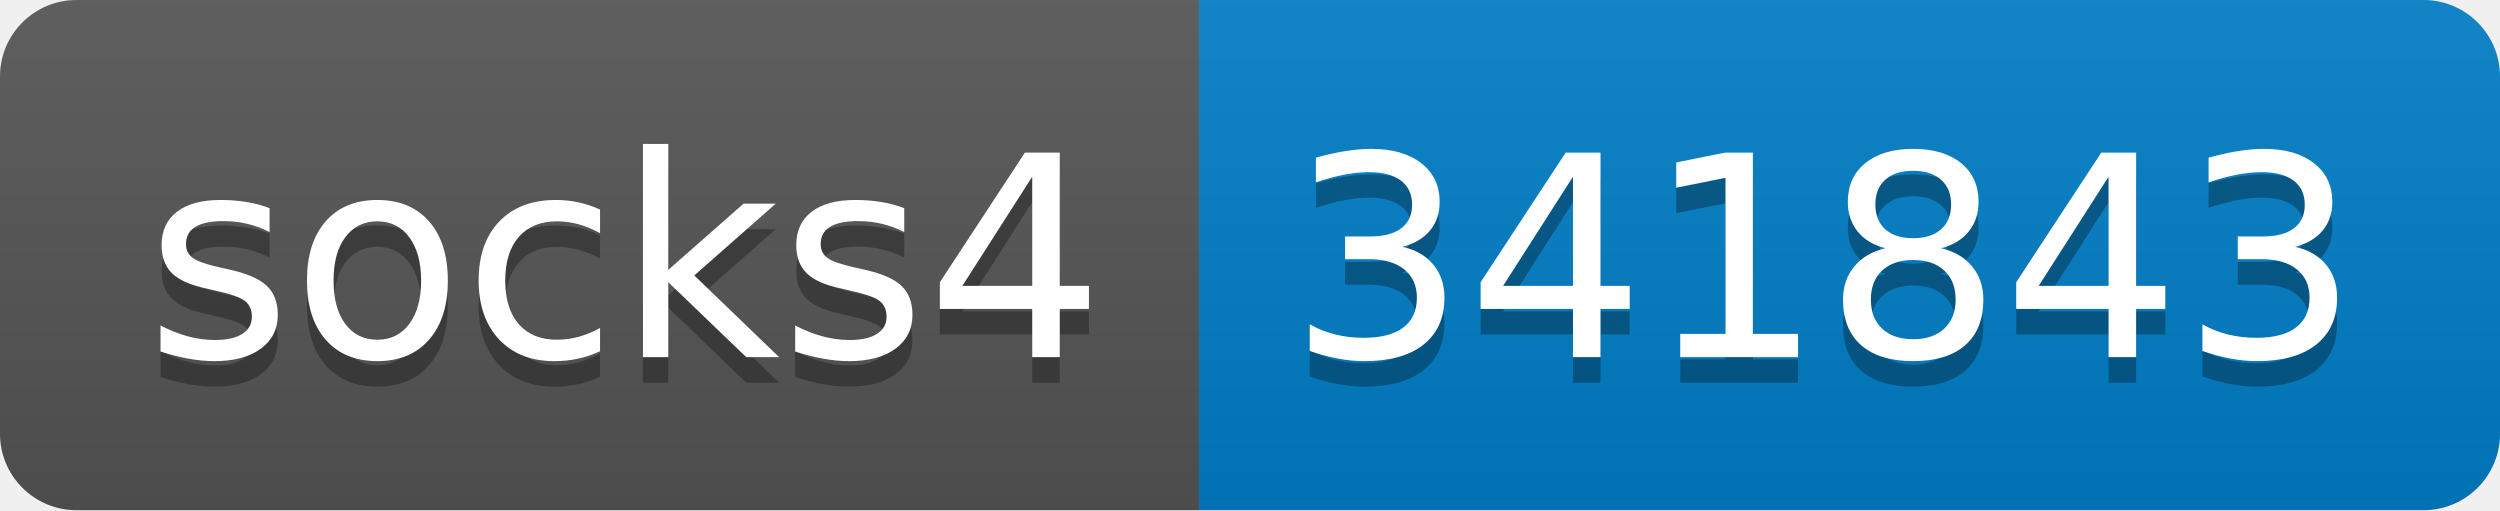
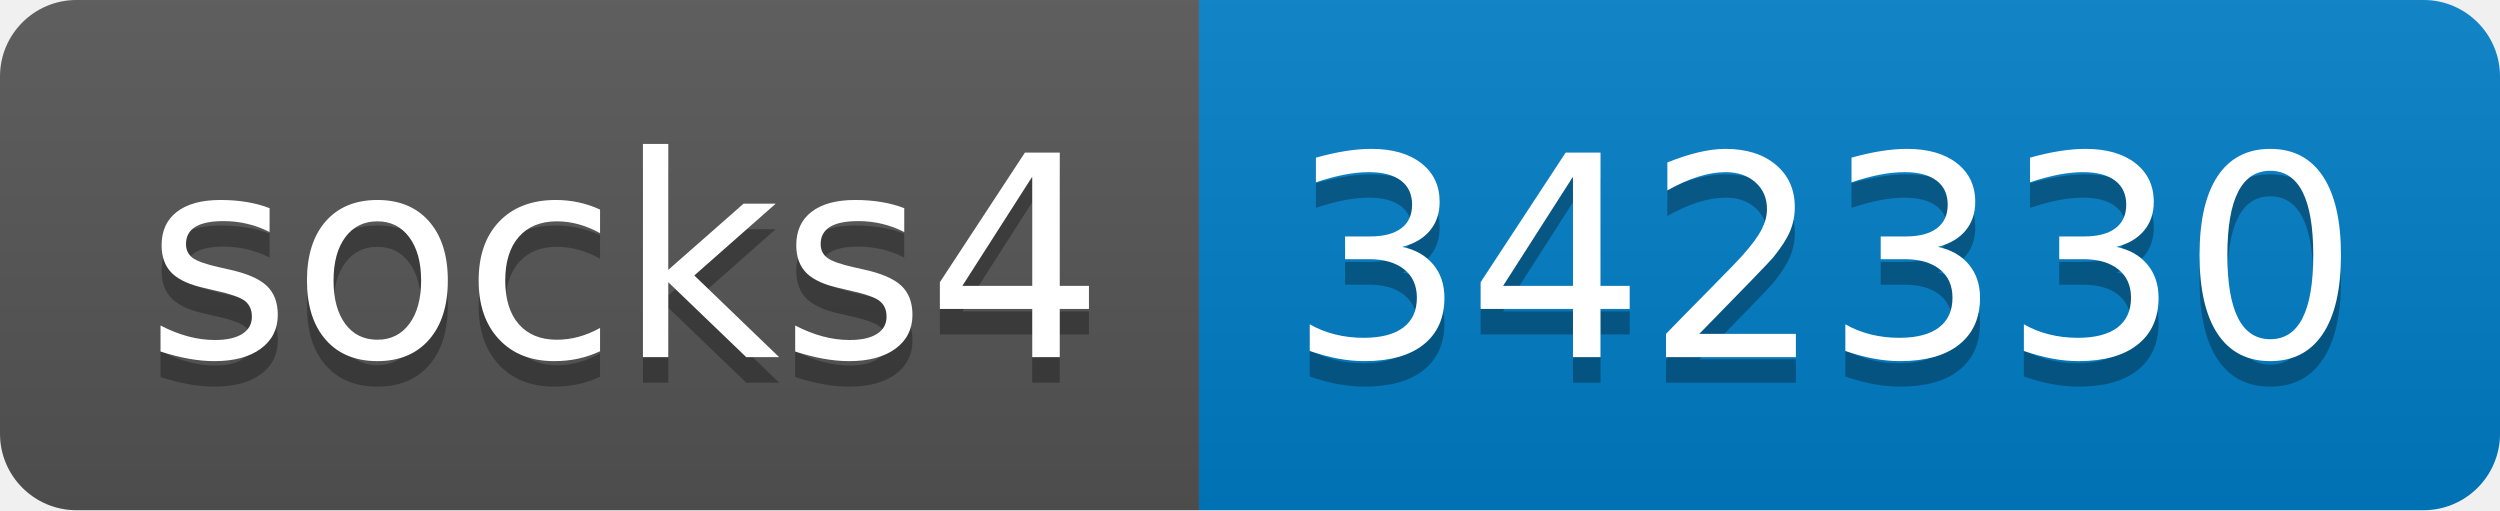
- <svg xmlns="http://www.w3.org/2000/svg" width="98" height="20" role="img" aria-label="socks4: 341843">
+ <svg xmlns="http://www.w3.org/2000/svg" width="98" height="20" role="img" aria-label="socks4: 342330">
  <linearGradient id="s" x2="0" y2="100%">
    <stop offset="0" stop-color="#bbb" stop-opacity=".1" />
    <stop offset="1" stop-opacity=".1" />
  </linearGradient>
  <clipPath id="r">
    <rect width="98" height="20" rx="3" fill="#fff" />
  </clipPath>
  <g clip-path="url(#r)">
    <rect width="47" height="20" fill="#555" />
    <rect x="47" width="51" height="20" fill="#007ec6" />
    <rect width="98" height="20" fill="url(#s)" />
  </g>
  <g fill="#fff" text-anchor="middle" font-family="Verdana,Geneva,DejaVu Sans,sans-serif" text-rendering="geometricPrecision" font-size="110">
    <text aria-hidden="true" x="245" y="150" fill="#010101" fill-opacity=".3" transform="scale(.1)" textLength="370">socks4</text>
    <text x="245" y="140" transform="scale(.1)" fill="#fff" textLength="370">socks4</text>
-     <text aria-hidden="true" x="715" y="150" fill="#010101" fill-opacity=".3" transform="scale(.1)" textLength="410">341843</text>
-     <text x="715" y="140" transform="scale(.1)" fill="#fff" textLength="410">341843</text>
+     <text aria-hidden="true" x="715" y="150" fill="#010101" fill-opacity=".3" transform="scale(.1)" textLength="410">342330</text>
+     <text x="715" y="140" transform="scale(.1)" fill="#fff" textLength="410">342330</text>
  </g>
</svg>
